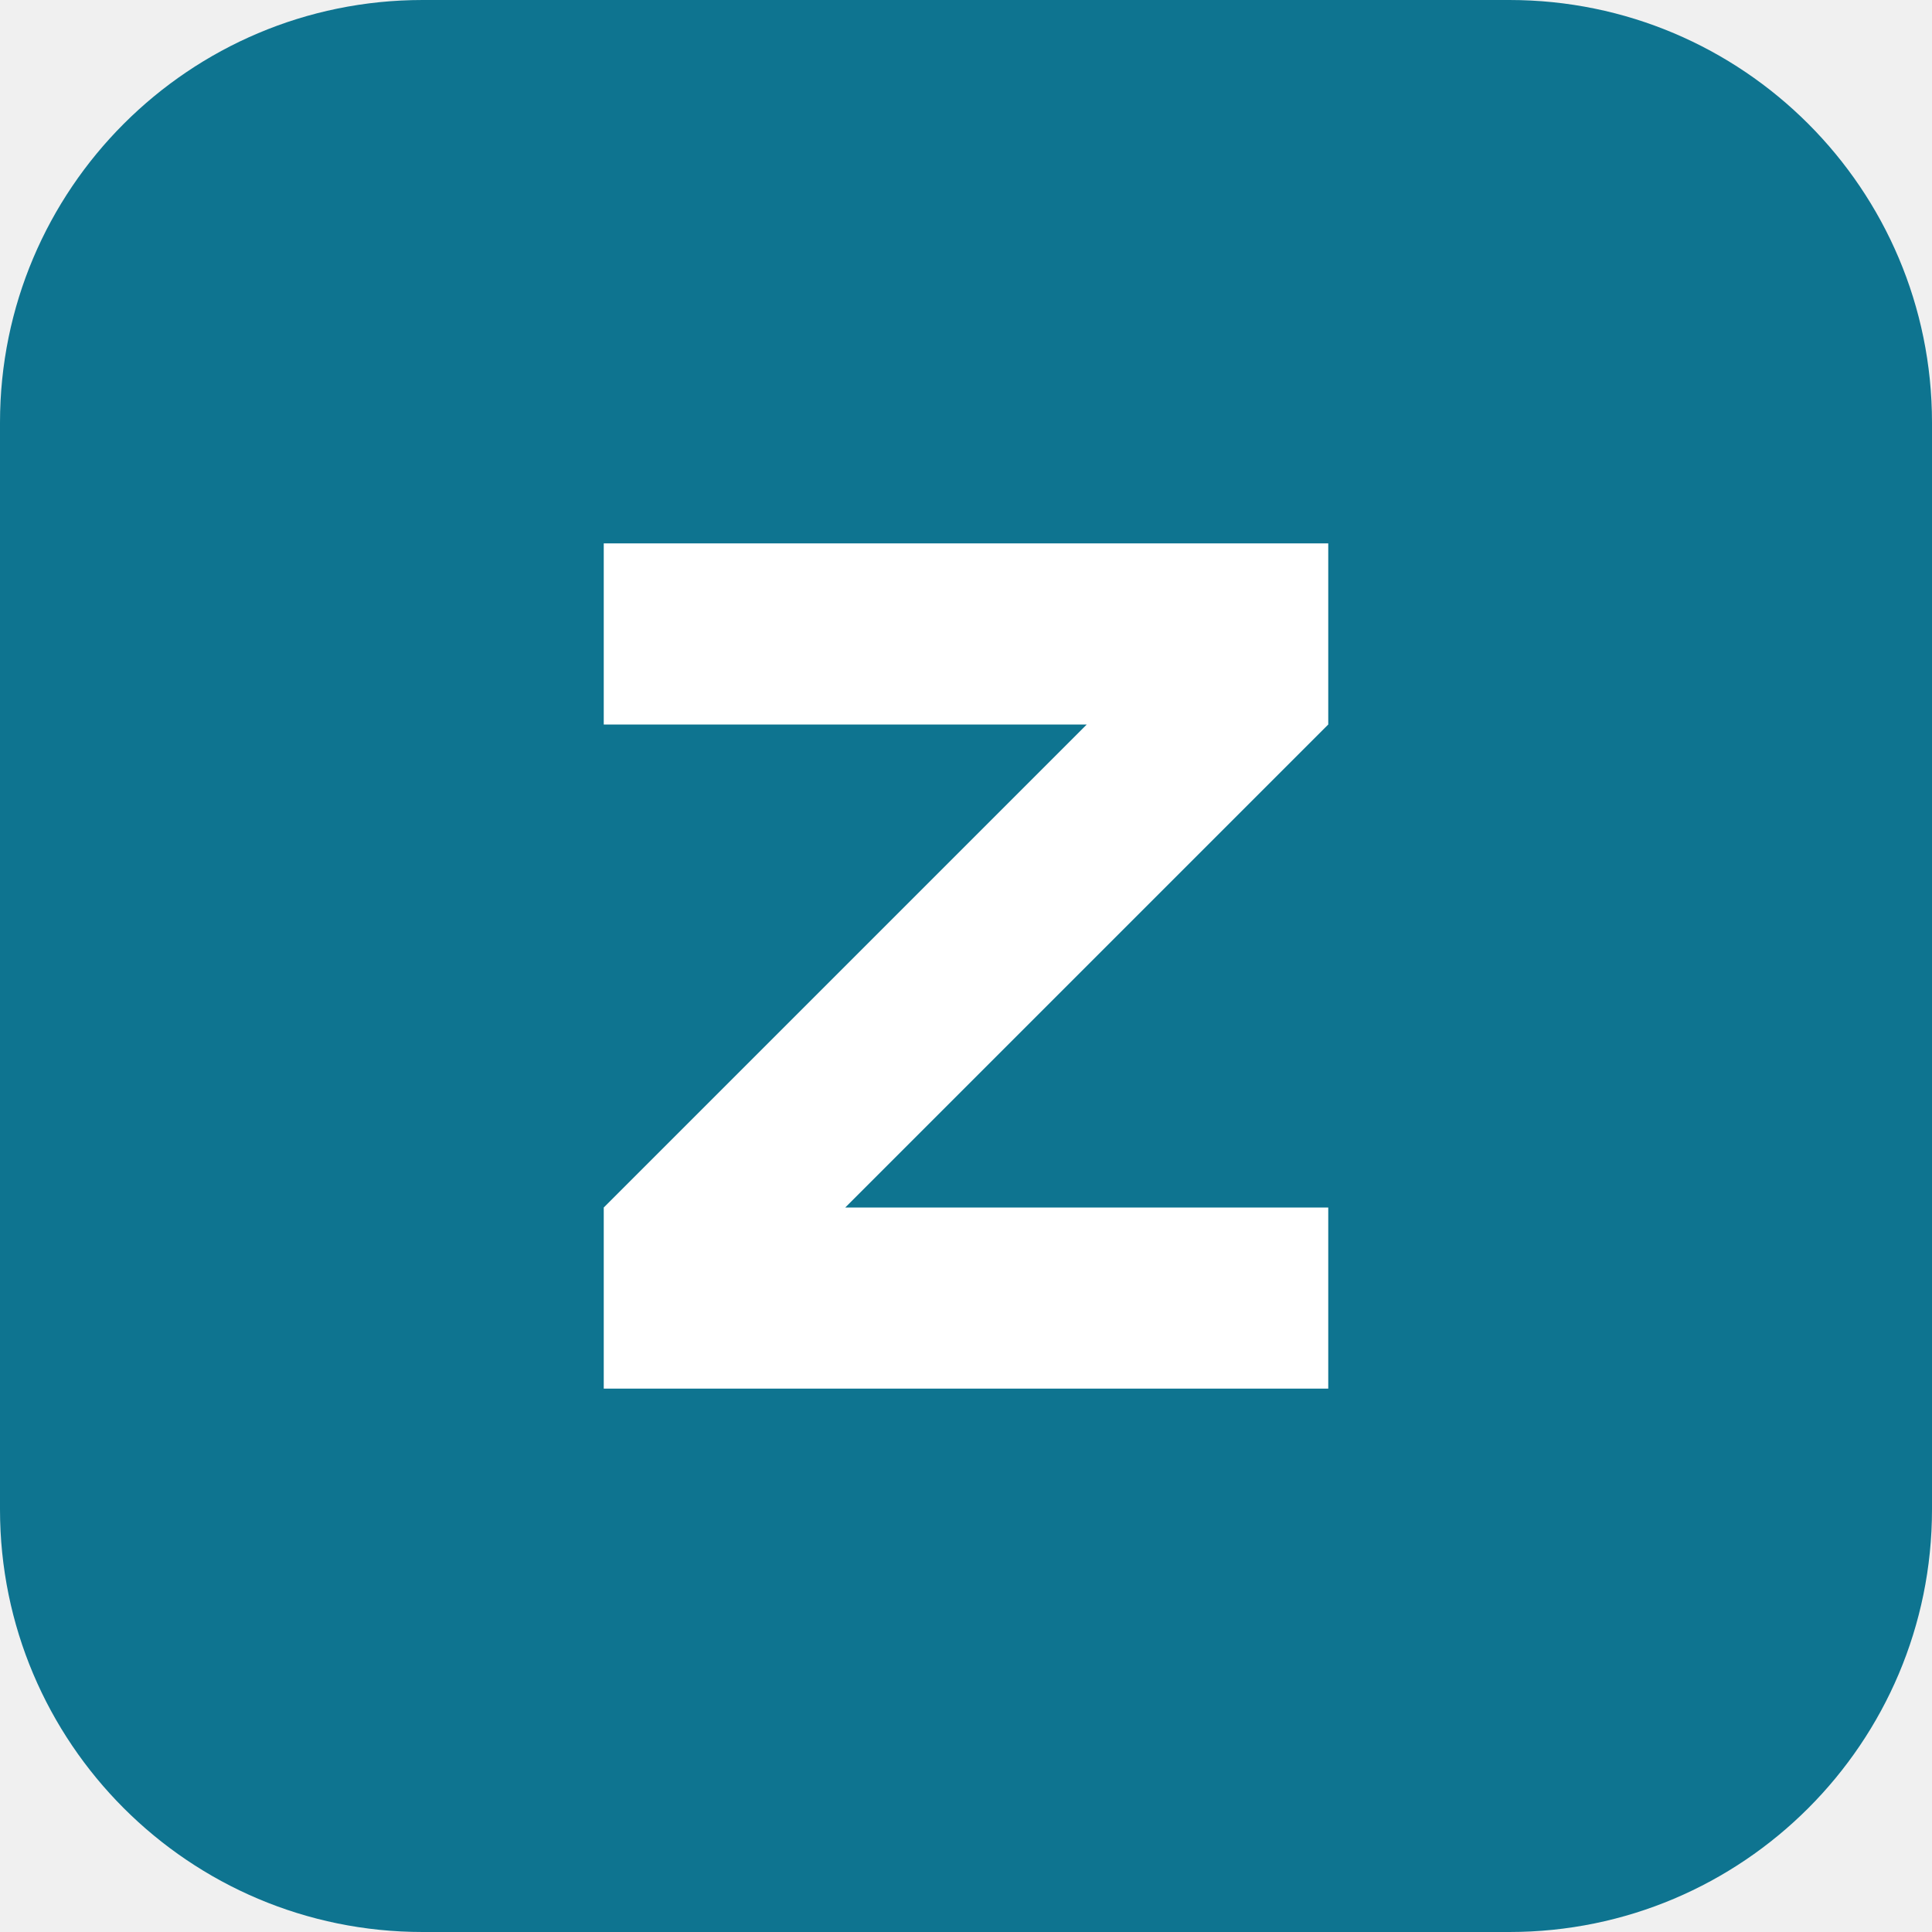
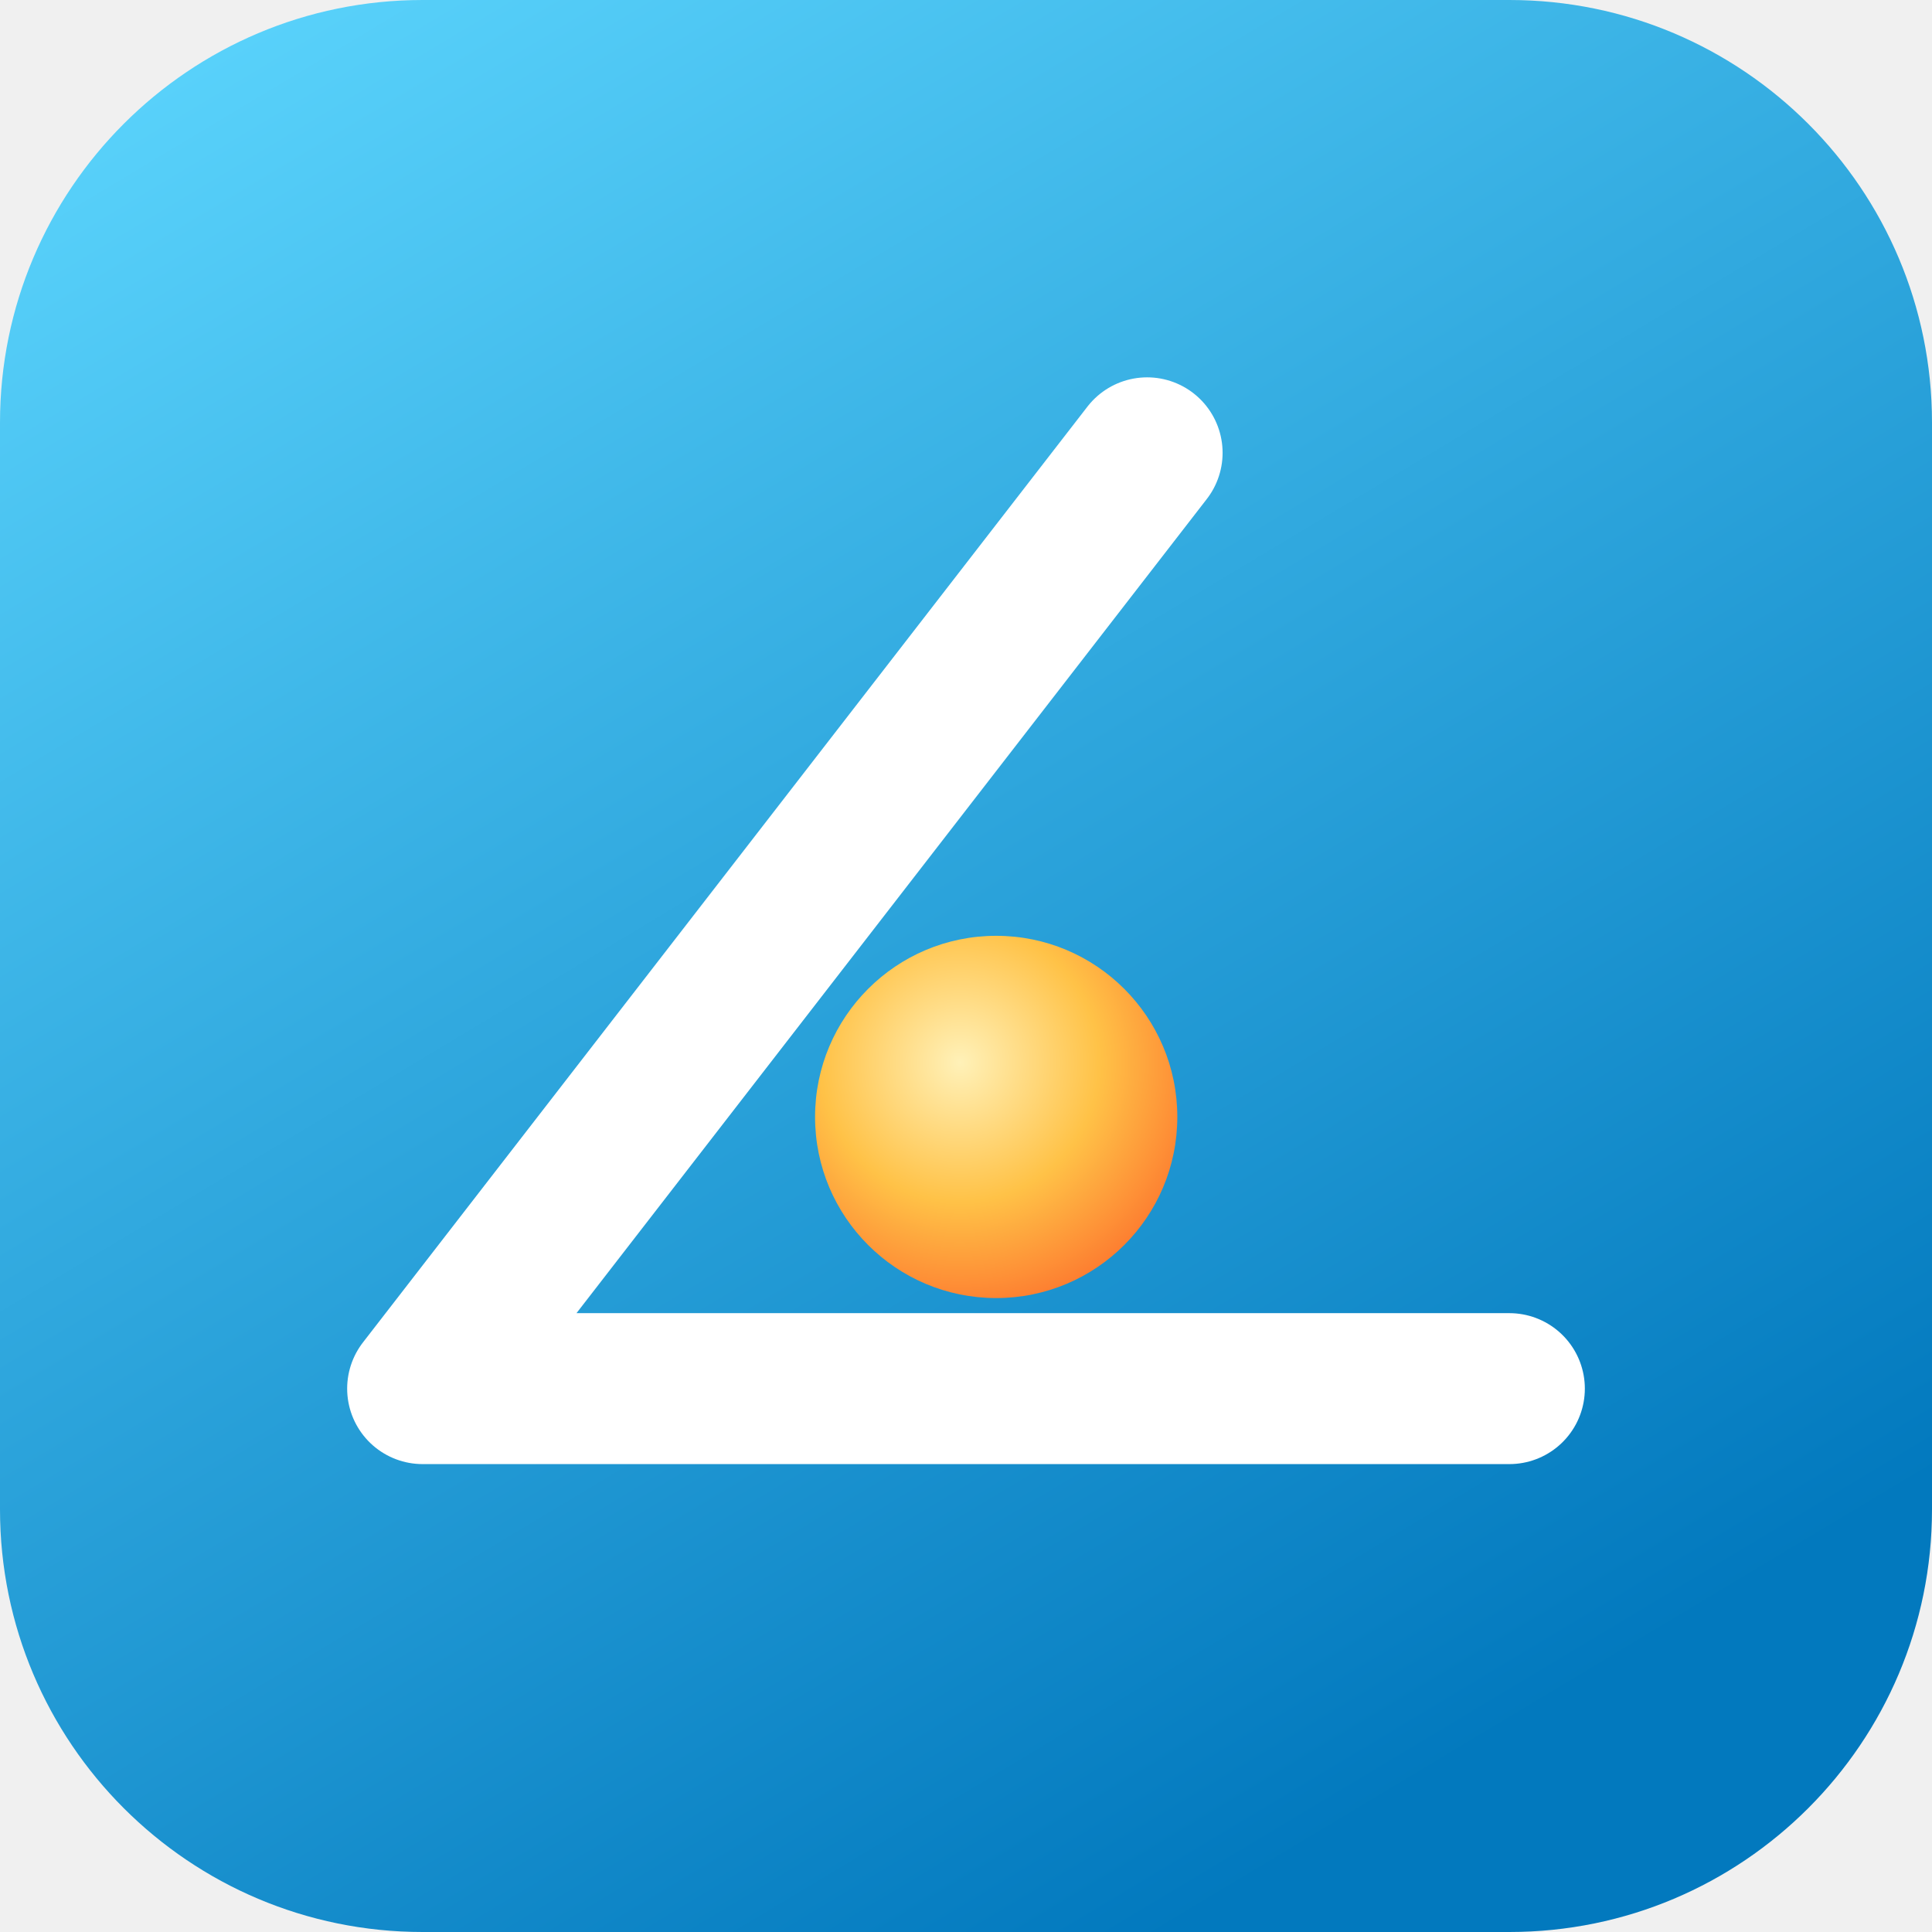
<svg xmlns="http://www.w3.org/2000/svg" viewBox="0 0 64 64">
-   <rect width="64" height="64" rx="14" fill="#0e7490" />
-   <path d="M20 18h24v6L28 40h16v6H20v-6l16-16H20z" fill="#fff" />
+   <defs>
+     <linearGradient id="sky" x1="0" y1="0" x2="0.6" y2="1">
+       <stop offset="0" stop-color="#5fd8ff" />
+       <stop offset="1" stop-color="#0279be" />
+     </linearGradient>
+     <radialGradient id="sun" cx="0.4" cy="0.35" r="0.7">
+       <stop offset="0" stop-color="#fff1b8" />
+       <stop offset="0.55" stop-color="#ffc247" />
+       <stop offset="1" stop-color="#fd7a2f" />
+     </radialGradient>
+   </defs>
+   <rect width="64" height="64" rx="14" fill="url(#sky)" />
+   <circle cx="33" cy="37" r="6" fill="url(#sun)" />
+   <path d="M38 15 L14 46 H50" fill="none" stroke="#fff" stroke-width="5" stroke-linecap="round" stroke-linejoin="round" />
</svg>
